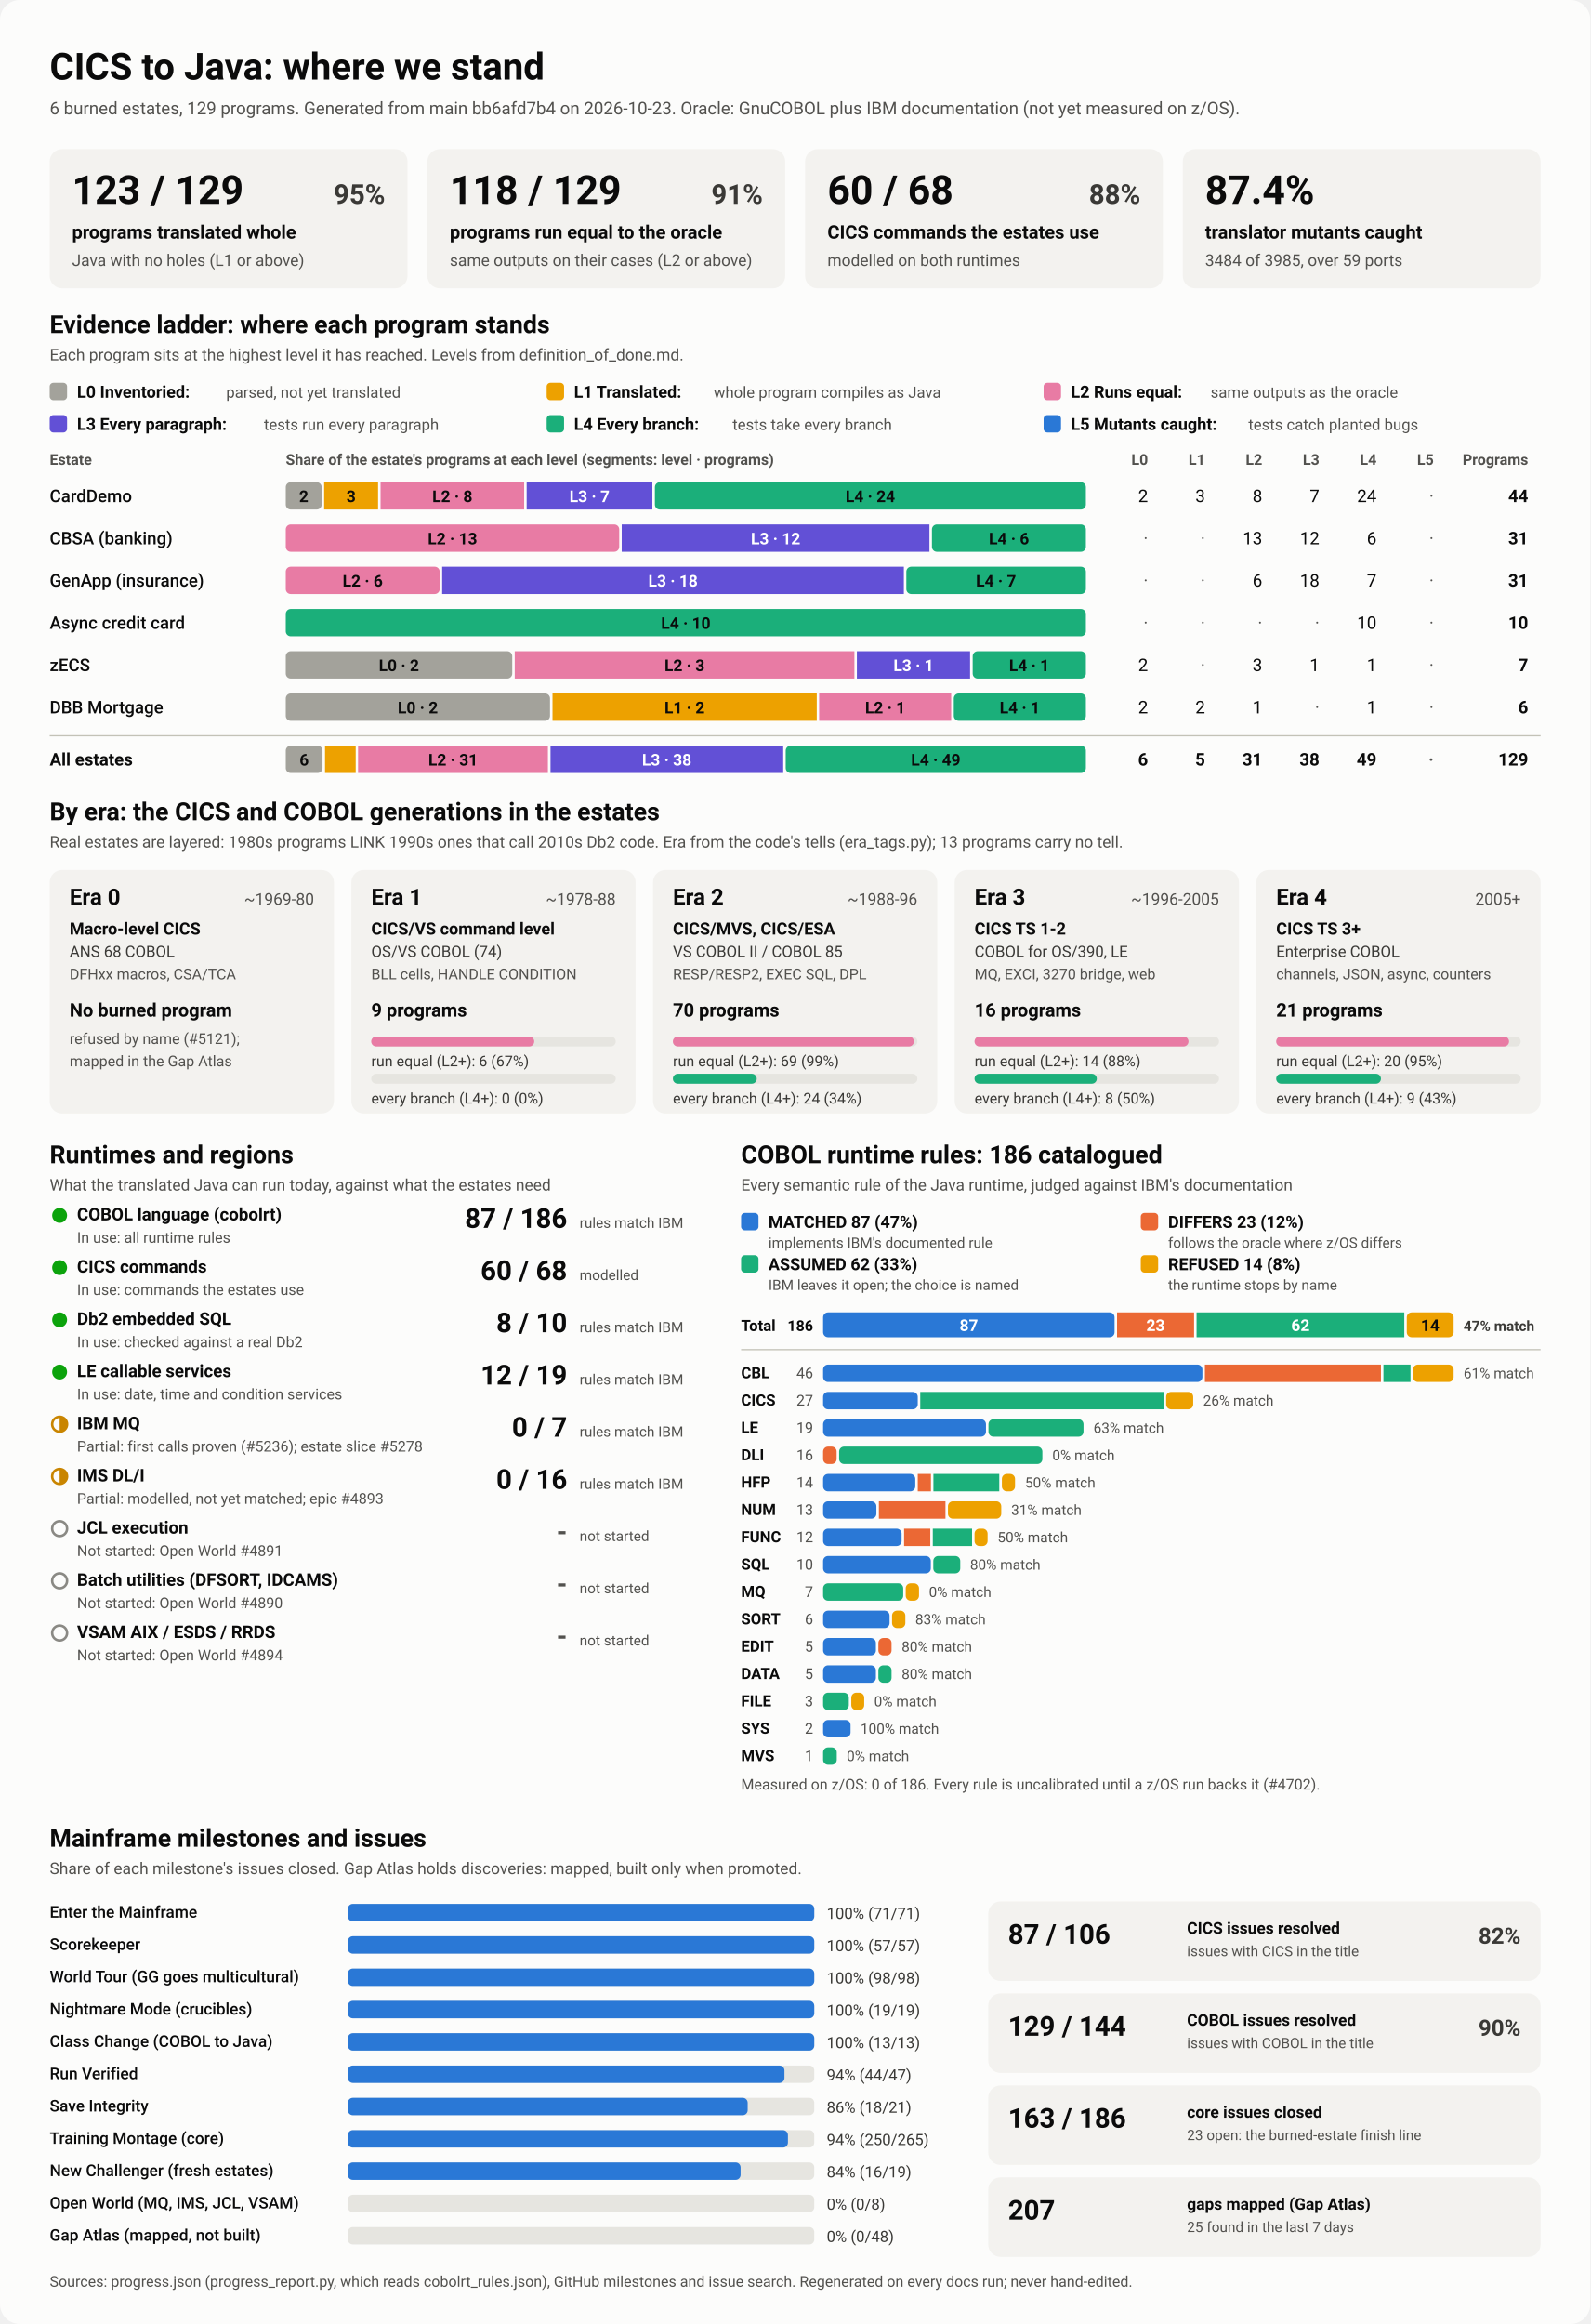
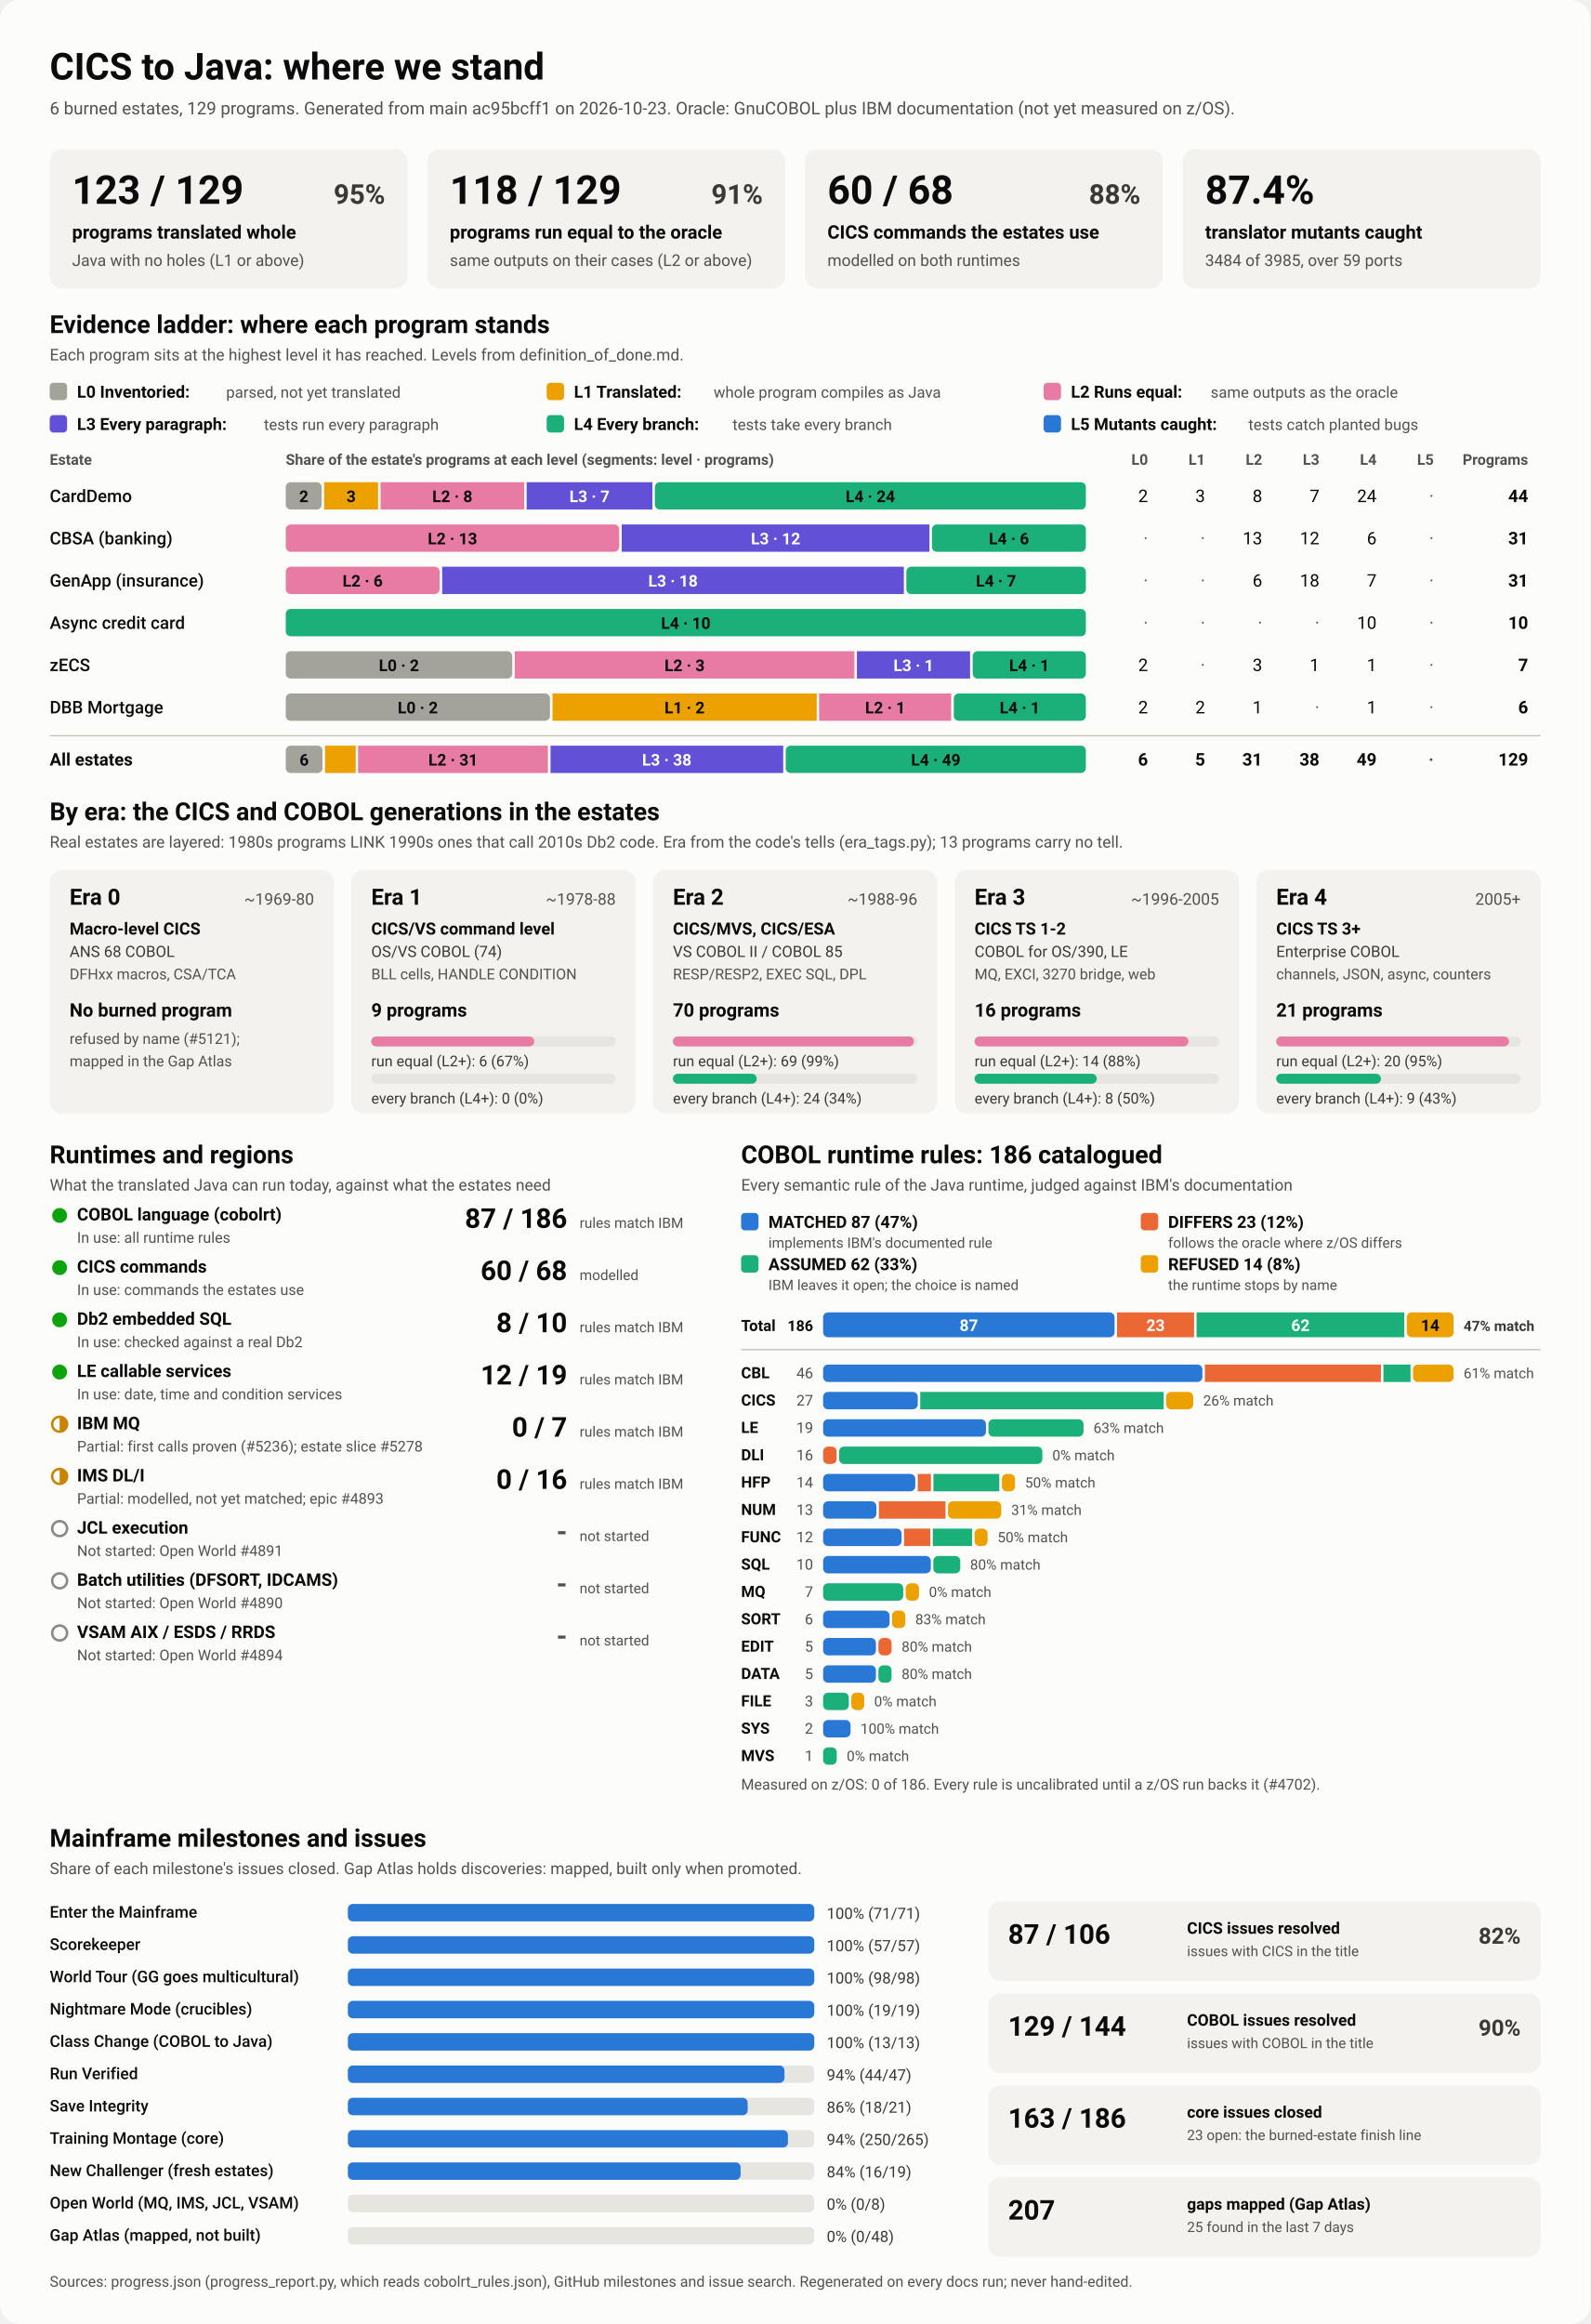
<svg xmlns="http://www.w3.org/2000/svg" viewBox="0 0 1280 1870" width="1280" height="1870" role="img" aria-labelledby="ttl">
  <style>
    svg { font-family: system-ui, -apple-system, 'Segoe UI', Roboto, Helvetica, Arial, sans-serif; }
    .bg { fill: #fcfcfb; }
    .card { fill: #f3f2ef; }
    .track { fill: #e6e5e0; }
    .rule { stroke: #c3c2b7; stroke-width: 1; }
    .t1 { fill: #0b0b0b; } .t2 { fill: #3a3936; } .t3 { fill: #52514e; }
    .on-dark { fill: #ffffff; } .on-light { fill: #0b0b0b; }
    .lv0 { fill: #a3a29b; } .lv1 { fill: #eda100; } .lv2 { fill: #e87ba4; } .lv3 { fill: #6250d6; } .lv4 { fill: #1baf7a; } .lv5 { fill: #2a78d6; } 
    .s0 { fill: #2a78d6; } .s1 { fill: #eb6834; } .s2 { fill: #1baf7a; } .s3 { fill: #eda100; } 
    .prog { fill: #2a78d6; }
    .st-good { fill: #0ca30c; } .st-warn { fill: none; stroke: #c98500; stroke-width: 2; }
    .st-warn-fill { fill: #c98500; } .st-none { fill: none; stroke: #8a8984; stroke-width: 2; }
    @media (prefers-color-scheme: dark) {
      .bg { fill: #1a1a19; } .card { fill: #242422; } .track { fill: #383835; } .rule { stroke: #52514e; }
      .t1 { fill: #f0efec; } .t2 { fill: #dddcd6; } .t3 { fill: #c3c2b7; }
      .on-light { fill: #0b0b0b; } .prog { fill: #3987e5; }
      .lv0 { fill: #6b6a64; } .lv1 { fill: #c98500; } .lv2 { fill: #d55181; } .lv3 { fill: #9085e9; } .lv4 { fill: #199e70; } .lv5 { fill: #3987e5; } 
      .s0 { fill: #3987e5; } .s1 { fill: #d95926; } .s2 { fill: #199e70; } .s3 { fill: #c98500; } 
    }
  </style>
  <rect class="bg" width="1280" height="1870" rx="16" />
  <text x="40.0" y="64.0" class="t1" font-size="30" font-weight="700" text-anchor="start">CICS to Java: where we stand</text>
-   <text x="40.0" y="92.0" class="t3" font-size="14" font-weight="400" text-anchor="start">6 burned estates, 129 programs. Generated from main bb6afd7b4 on 2026-10-23. Oracle: GnuCOBOL plus IBM documentation (not yet measured on z/OS).</text>
+   <text x="40.0" y="92.0" class="t3" font-size="14" font-weight="400" text-anchor="start">6 burned estates, 129 programs. Generated from main ac95bcff1 on 2026-10-23. Oracle: GnuCOBOL plus IBM documentation (not yet measured on z/OS).</text>
  <rect x="40.0" y="120.0" width="288.0" height="112.0" rx="10" class="card" />
  <text x="58.0" y="164.0" class="t1" font-size="32" font-weight="700" text-anchor="start">123 / 129</text>
  <text x="310.0" y="164.0" class="t2" font-size="22" font-weight="600" text-anchor="end">95%</text>
  <text x="58.0" y="192.0" class="t1" font-size="15" font-weight="600" text-anchor="start">programs translated whole</text>
  <text x="58.0" y="214.0" class="t3" font-size="13" font-weight="400" text-anchor="start">Java with no holes (L1 or above)</text>
  <rect x="344.0" y="120.0" width="288.0" height="112.0" rx="10" class="card" />
  <text x="362.0" y="164.0" class="t1" font-size="32" font-weight="700" text-anchor="start">118 / 129</text>
  <text x="614.0" y="164.0" class="t2" font-size="22" font-weight="600" text-anchor="end">91%</text>
  <text x="362.0" y="192.0" class="t1" font-size="15" font-weight="600" text-anchor="start">programs run equal to the oracle</text>
  <text x="362.0" y="214.0" class="t3" font-size="13" font-weight="400" text-anchor="start">same outputs on their cases (L2 or above)</text>
  <rect x="648.0" y="120.0" width="288.0" height="112.0" rx="10" class="card" />
  <text x="666.0" y="164.0" class="t1" font-size="32" font-weight="700" text-anchor="start">60 / 68</text>
  <text x="918.0" y="164.0" class="t2" font-size="22" font-weight="600" text-anchor="end">88%</text>
  <text x="666.0" y="192.0" class="t1" font-size="15" font-weight="600" text-anchor="start">CICS commands the estates use</text>
  <text x="666.0" y="214.0" class="t3" font-size="13" font-weight="400" text-anchor="start">modelled on both runtimes</text>
  <rect x="952.0" y="120.0" width="288.0" height="112.0" rx="10" class="card" />
  <text x="970.0" y="164.0" class="t1" font-size="32" font-weight="700" text-anchor="start">87.4%</text>
  <text x="970.0" y="192.0" class="t1" font-size="15" font-weight="600" text-anchor="start">translator mutants caught</text>
  <text x="970.0" y="214.0" class="t3" font-size="13" font-weight="400" text-anchor="start">3484 of 3985, over 59 ports</text>
  <text x="40.0" y="268.0" class="t1" font-size="20" font-weight="700" text-anchor="start">Evidence ladder: where each program stands</text>
  <text x="40.0" y="290.0" class="t3" font-size="13" font-weight="400" text-anchor="start">Each program sits at the highest level it has reached. Levels from definition_of_done.md.</text>
  <rect x="40.0" y="308.0" width="14.0" height="14.0" rx="3" class="lv0" />
  <text x="62.0" y="320.0" class="t1" font-size="13.5" font-weight="600" text-anchor="start">L0 Inventoried:</text>
  <text x="182.0" y="320.0" class="t3" font-size="12.5" font-weight="400" text-anchor="start">parsed, not yet translated</text>
  <rect x="440.0" y="308.0" width="14.0" height="14.0" rx="3" class="lv1" />
  <text x="462.0" y="320.0" class="t1" font-size="13.5" font-weight="600" text-anchor="start">L1 Translated:</text>
  <text x="574.4" y="320.0" class="t3" font-size="12.5" font-weight="400" text-anchor="start">whole program compiles as Java</text>
  <rect x="840.0" y="308.0" width="14.0" height="14.0" rx="3" class="lv2" />
  <text x="862.0" y="320.0" class="t1" font-size="13.5" font-weight="600" text-anchor="start">L2 Runs equal:</text>
  <text x="974.4" y="320.0" class="t3" font-size="12.5" font-weight="400" text-anchor="start">same outputs as the oracle</text>
  <rect x="40.0" y="334.0" width="14.0" height="14.0" rx="3" class="lv3" />
  <text x="62.0" y="346.0" class="t1" font-size="13.5" font-weight="600" text-anchor="start">L3 Every paragraph:</text>
  <text x="212.4" y="346.0" class="t3" font-size="12.5" font-weight="400" text-anchor="start">tests run every paragraph</text>
  <rect x="440.0" y="334.0" width="14.0" height="14.0" rx="3" class="lv4" />
  <text x="462.0" y="346.0" class="t1" font-size="13.5" font-weight="600" text-anchor="start">L4 Every branch:</text>
  <text x="589.6" y="346.0" class="t3" font-size="12.5" font-weight="400" text-anchor="start">tests take every branch</text>
  <rect x="840.0" y="334.0" width="14.0" height="14.0" rx="3" class="lv5" />
  <text x="862.0" y="346.0" class="t1" font-size="13.5" font-weight="600" text-anchor="start">L5 Mutants caught:</text>
  <text x="1004.8" y="346.0" class="t3" font-size="12.5" font-weight="400" text-anchor="start">tests catch planted bugs</text>
  <text x="40.0" y="374.0" class="t3" font-size="12" font-weight="600" text-anchor="start">Estate</text>
  <text x="230.0" y="374.0" class="t3" font-size="12" font-weight="600" text-anchor="start">Share of the estate's programs at each level (segments: level · programs)</text>
  <text x="924.0" y="374.0" class="t3" font-size="12" font-weight="600" text-anchor="end">L0</text>
  <text x="970.0" y="374.0" class="t3" font-size="12" font-weight="600" text-anchor="end">L1</text>
  <text x="1016.0" y="374.0" class="t3" font-size="12" font-weight="600" text-anchor="end">L2</text>
  <text x="1062.0" y="374.0" class="t3" font-size="12" font-weight="600" text-anchor="end">L3</text>
  <text x="1108.0" y="374.0" class="t3" font-size="12" font-weight="600" text-anchor="end">L4</text>
  <text x="1154.0" y="374.0" class="t3" font-size="12" font-weight="600" text-anchor="end">L5</text>
  <text x="1230.0" y="374.0" class="t3" font-size="12" font-weight="600" text-anchor="end">Programs</text>
  <text x="40.0" y="404.0" class="t1" font-size="14" font-weight="500" text-anchor="start">CardDemo</text>
  <rect x="230.0" y="388.0" width="28.9" height="22.0" rx="4" class="lv0" />
  <text x="244.5" y="404.0" class="on-light" font-size="13" font-weight="600" text-anchor="middle">2</text>
  <rect x="260.9" y="388.0" width="43.4" height="22.0" rx="0" class="lv1" />
  <text x="282.6" y="404.0" class="on-light" font-size="13" font-weight="600" text-anchor="middle">3</text>
  <rect x="306.3" y="388.0" width="115.6" height="22.0" rx="0" class="lv2" />
  <text x="364.1" y="404.0" class="on-light" font-size="13" font-weight="600" text-anchor="middle">L2 · 8</text>
  <rect x="423.9" y="388.0" width="101.2" height="22.0" rx="0" class="lv3" />
  <text x="474.5" y="404.0" class="on-dark" font-size="13" font-weight="600" text-anchor="middle">L3 · 7</text>
  <rect x="527.1" y="388.0" width="346.9" height="22.0" rx="4" class="lv4" />
  <text x="700.5" y="404.0" class="on-light" font-size="13" font-weight="600" text-anchor="middle">L4 · 24</text>
  <text x="924.0" y="404.0" class="t1" font-size="14" font-weight="400" text-anchor="end">2</text>
  <text x="970.0" y="404.0" class="t1" font-size="14" font-weight="400" text-anchor="end">3</text>
  <text x="1016.0" y="404.0" class="t1" font-size="14" font-weight="400" text-anchor="end">8</text>
  <text x="1062.0" y="404.0" class="t1" font-size="14" font-weight="400" text-anchor="end">7</text>
  <text x="1108.0" y="404.0" class="t1" font-size="14" font-weight="400" text-anchor="end">24</text>
  <text x="1154.0" y="404.0" class="t3" font-size="14" font-weight="400" text-anchor="end">·</text>
  <text x="1230.0" y="404.0" class="t1" font-size="14" font-weight="700" text-anchor="end">44</text>
  <text x="40.0" y="438.0" class="t1" font-size="14" font-weight="500" text-anchor="start">CBSA (banking)</text>
  <rect x="230.0" y="422.0" width="268.4" height="22.0" rx="4" class="lv2" />
  <text x="364.2" y="438.0" class="on-light" font-size="13" font-weight="600" text-anchor="middle">L2 · 13</text>
  <rect x="500.4" y="422.0" width="247.7" height="22.0" rx="0" class="lv3" />
  <text x="624.3" y="438.0" class="on-dark" font-size="13" font-weight="600" text-anchor="middle">L3 · 12</text>
  <rect x="750.1" y="422.0" width="123.9" height="22.0" rx="4" class="lv4" />
  <text x="812.1" y="438.0" class="on-light" font-size="13" font-weight="600" text-anchor="middle">L4 · 6</text>
  <text x="924.0" y="438.0" class="t3" font-size="14" font-weight="400" text-anchor="end">·</text>
  <text x="970.0" y="438.0" class="t3" font-size="14" font-weight="400" text-anchor="end">·</text>
  <text x="1016.0" y="438.0" class="t1" font-size="14" font-weight="400" text-anchor="end">13</text>
  <text x="1062.0" y="438.0" class="t1" font-size="14" font-weight="400" text-anchor="end">12</text>
  <text x="1108.0" y="438.0" class="t1" font-size="14" font-weight="400" text-anchor="end">6</text>
  <text x="1154.0" y="438.0" class="t3" font-size="14" font-weight="400" text-anchor="end">·</text>
  <text x="1230.0" y="438.0" class="t1" font-size="14" font-weight="700" text-anchor="end">31</text>
  <text x="40.0" y="472.0" class="t1" font-size="14" font-weight="500" text-anchor="start">GenApp (insurance)</text>
  <rect x="230.0" y="456.0" width="123.9" height="22.0" rx="4" class="lv2" />
  <text x="291.9" y="472.0" class="on-light" font-size="13" font-weight="600" text-anchor="middle">L2 · 6</text>
  <rect x="355.9" y="456.0" width="371.6" height="22.0" rx="0" class="lv3" />
  <text x="541.7" y="472.0" class="on-dark" font-size="13" font-weight="600" text-anchor="middle">L3 · 18</text>
  <rect x="729.5" y="456.0" width="144.5" height="22.0" rx="4" class="lv4" />
  <text x="801.7" y="472.0" class="on-light" font-size="13" font-weight="600" text-anchor="middle">L4 · 7</text>
  <text x="924.0" y="472.0" class="t3" font-size="14" font-weight="400" text-anchor="end">·</text>
  <text x="970.0" y="472.0" class="t3" font-size="14" font-weight="400" text-anchor="end">·</text>
  <text x="1016.0" y="472.0" class="t1" font-size="14" font-weight="400" text-anchor="end">6</text>
  <text x="1062.0" y="472.0" class="t1" font-size="14" font-weight="400" text-anchor="end">18</text>
  <text x="1108.0" y="472.0" class="t1" font-size="14" font-weight="400" text-anchor="end">7</text>
  <text x="1154.0" y="472.0" class="t3" font-size="14" font-weight="400" text-anchor="end">·</text>
  <text x="1230.0" y="472.0" class="t1" font-size="14" font-weight="700" text-anchor="end">31</text>
  <text x="40.0" y="506.0" class="t1" font-size="14" font-weight="500" text-anchor="start">Async credit card</text>
  <rect x="230.0" y="490.0" width="644.0" height="22.0" rx="4" class="lv4" />
  <text x="552.0" y="506.0" class="on-light" font-size="13" font-weight="600" text-anchor="middle">L4 · 10</text>
  <text x="924.0" y="506.0" class="t3" font-size="14" font-weight="400" text-anchor="end">·</text>
  <text x="970.0" y="506.0" class="t3" font-size="14" font-weight="400" text-anchor="end">·</text>
  <text x="1016.0" y="506.0" class="t3" font-size="14" font-weight="400" text-anchor="end">·</text>
  <text x="1062.0" y="506.0" class="t3" font-size="14" font-weight="400" text-anchor="end">·</text>
  <text x="1108.0" y="506.0" class="t1" font-size="14" font-weight="400" text-anchor="end">10</text>
  <text x="1154.0" y="506.0" class="t3" font-size="14" font-weight="400" text-anchor="end">·</text>
  <text x="1230.0" y="506.0" class="t1" font-size="14" font-weight="700" text-anchor="end">10</text>
  <text x="40.0" y="540.0" class="t1" font-size="14" font-weight="500" text-anchor="start">zECS</text>
  <rect x="230.0" y="524.0" width="182.3" height="22.0" rx="4" class="lv0" />
  <text x="321.1" y="540.0" class="on-light" font-size="13" font-weight="600" text-anchor="middle">L0 · 2</text>
  <rect x="414.3" y="524.0" width="273.4" height="22.0" rx="0" class="lv2" />
  <text x="551.0" y="540.0" class="on-light" font-size="13" font-weight="600" text-anchor="middle">L2 · 3</text>
  <rect x="689.7" y="524.0" width="91.1" height="22.0" rx="0" class="lv3" />
  <text x="735.3" y="540.0" class="on-dark" font-size="13" font-weight="600" text-anchor="middle">L3 · 1</text>
  <rect x="782.9" y="524.0" width="91.1" height="22.0" rx="4" class="lv4" />
  <text x="828.4" y="540.0" class="on-light" font-size="13" font-weight="600" text-anchor="middle">L4 · 1</text>
  <text x="924.0" y="540.0" class="t1" font-size="14" font-weight="400" text-anchor="end">2</text>
  <text x="970.0" y="540.0" class="t3" font-size="14" font-weight="400" text-anchor="end">·</text>
  <text x="1016.0" y="540.0" class="t1" font-size="14" font-weight="400" text-anchor="end">3</text>
  <text x="1062.0" y="540.0" class="t1" font-size="14" font-weight="400" text-anchor="end">1</text>
  <text x="1108.0" y="540.0" class="t1" font-size="14" font-weight="400" text-anchor="end">1</text>
  <text x="1154.0" y="540.0" class="t3" font-size="14" font-weight="400" text-anchor="end">·</text>
  <text x="1230.0" y="540.0" class="t1" font-size="14" font-weight="700" text-anchor="end">7</text>
  <text x="40.0" y="574.0" class="t1" font-size="14" font-weight="500" text-anchor="start">DBB Mortgage</text>
  <rect x="230.0" y="558.0" width="212.7" height="22.0" rx="4" class="lv0" />
  <text x="336.3" y="574.0" class="on-light" font-size="13" font-weight="600" text-anchor="middle">L0 · 2</text>
  <rect x="444.7" y="558.0" width="212.7" height="22.0" rx="0" class="lv1" />
  <text x="551.0" y="574.0" class="on-light" font-size="13" font-weight="600" text-anchor="middle">L1 · 2</text>
  <rect x="659.3" y="558.0" width="106.3" height="22.0" rx="0" class="lv2" />
  <text x="712.5" y="574.0" class="on-light" font-size="13" font-weight="600" text-anchor="middle">L2 · 1</text>
  <rect x="767.7" y="558.0" width="106.3" height="22.0" rx="4" class="lv4" />
  <text x="820.8" y="574.0" class="on-light" font-size="13" font-weight="600" text-anchor="middle">L4 · 1</text>
  <text x="924.0" y="574.0" class="t1" font-size="14" font-weight="400" text-anchor="end">2</text>
  <text x="970.0" y="574.0" class="t1" font-size="14" font-weight="400" text-anchor="end">2</text>
  <text x="1016.0" y="574.0" class="t1" font-size="14" font-weight="400" text-anchor="end">1</text>
  <text x="1062.0" y="574.0" class="t3" font-size="14" font-weight="400" text-anchor="end">·</text>
  <text x="1108.0" y="574.0" class="t1" font-size="14" font-weight="400" text-anchor="end">1</text>
  <text x="1154.0" y="574.0" class="t3" font-size="14" font-weight="400" text-anchor="end">·</text>
  <text x="1230.0" y="574.0" class="t1" font-size="14" font-weight="700" text-anchor="end">6</text>
  <line x1="40" x2="1240" y1="592" y2="592" class="rule" />
  <text x="40.0" y="616.0" class="t1" font-size="14" font-weight="700" text-anchor="start">All estates</text>
  <rect x="230.0" y="600.0" width="29.6" height="22.0" rx="4" class="lv0" />
  <text x="244.8" y="616.0" class="on-light" font-size="13" font-weight="600" text-anchor="middle">6</text>
  <rect x="261.6" y="600.0" width="24.7" height="22.0" rx="0" class="lv1" />
  <rect x="288.2" y="600.0" width="152.8" height="22.0" rx="0" class="lv2" />
  <text x="364.7" y="616.0" class="on-light" font-size="13" font-weight="600" text-anchor="middle">L2 · 31</text>
  <rect x="443.1" y="600.0" width="187.3" height="22.0" rx="0" class="lv3" />
  <text x="536.7" y="616.0" class="on-dark" font-size="13" font-weight="600" text-anchor="middle">L3 · 38</text>
  <rect x="632.4" y="600.0" width="241.6" height="22.0" rx="4" class="lv4" />
  <text x="753.2" y="616.0" class="on-light" font-size="13" font-weight="600" text-anchor="middle">L4 · 49</text>
  <text x="924.0" y="616.0" class="t1" font-size="14" font-weight="700" text-anchor="end">6</text>
  <text x="970.0" y="616.0" class="t1" font-size="14" font-weight="700" text-anchor="end">5</text>
  <text x="1016.0" y="616.0" class="t1" font-size="14" font-weight="700" text-anchor="end">31</text>
  <text x="1062.0" y="616.0" class="t1" font-size="14" font-weight="700" text-anchor="end">38</text>
  <text x="1108.0" y="616.0" class="t1" font-size="14" font-weight="700" text-anchor="end">49</text>
  <text x="1154.0" y="616.0" class="t3" font-size="14" font-weight="700" text-anchor="end">·</text>
  <text x="1230.0" y="616.0" class="t1" font-size="14" font-weight="700" text-anchor="end">129</text>
  <text x="40.0" y="660.0" class="t1" font-size="20" font-weight="700" text-anchor="start">By era: the CICS and COBOL generations in the estates</text>
  <text x="40.0" y="682.0" class="t3" font-size="13" font-weight="400" text-anchor="start">Real estates are layered: 1980s programs LINK 1990s ones that call 2010s Db2 code. Era from the code's tells (era_tags.py); 13 programs carry no tell.</text>
  <rect x="40.0" y="700.0" width="228.8" height="196.0" rx="10" class="card" />
  <text x="56.0" y="728.0" class="t1" font-size="18" font-weight="700" text-anchor="start">Era 0</text>
  <text x="252.8" y="728.0" class="t3" font-size="13" font-weight="400" text-anchor="end">~1969-80</text>
  <text x="56.0" y="752.0" class="t1" font-size="13.5" font-weight="600" text-anchor="start">Macro-level CICS</text>
  <text x="56.0" y="770.0" class="t2" font-size="12.5" font-weight="400" text-anchor="start">ANS 68 COBOL</text>
  <text x="56.0" y="788.0" class="t3" font-size="12" font-weight="400" text-anchor="start">DFHxx macros, CSA/TCA</text>
  <text x="56.0" y="818.0" class="t1" font-size="15" font-weight="700" text-anchor="start">No burned program</text>
  <text x="56.0" y="840.0" class="t3" font-size="12" font-weight="400" text-anchor="start">refused by name (#5121);</text>
  <text x="56.0" y="858.0" class="t3" font-size="12" font-weight="400" text-anchor="start">mapped in the Gap Atlas</text>
  <rect x="282.8" y="700.0" width="228.8" height="196.0" rx="10" class="card" />
  <text x="298.8" y="728.0" class="t1" font-size="18" font-weight="700" text-anchor="start">Era 1</text>
  <text x="495.6" y="728.0" class="t3" font-size="13" font-weight="400" text-anchor="end">~1978-88</text>
  <text x="298.8" y="752.0" class="t1" font-size="13.5" font-weight="600" text-anchor="start">CICS/VS command level</text>
  <text x="298.8" y="770.0" class="t2" font-size="12.5" font-weight="400" text-anchor="start">OS/VS COBOL (74)</text>
  <text x="298.8" y="788.0" class="t3" font-size="12" font-weight="400" text-anchor="start">BLL cells, HANDLE CONDITION</text>
  <text x="298.8" y="818.0" class="t1" font-size="15" font-weight="700" text-anchor="start">9 programs</text>
  <rect x="298.8" y="834.0" width="196.8" height="8.0" rx="4" class="track" />
  <rect x="298.8" y="834.0" width="131.2" height="8.0" rx="4" class="lv2" />
  <text x="298.8" y="858.0" class="t2" font-size="12" font-weight="400" text-anchor="start">run equal (L2+): 6 (67%)</text>
  <rect x="298.8" y="864.0" width="196.8" height="8.0" rx="4" class="track" />
  <text x="298.8" y="888.0" class="t2" font-size="12" font-weight="400" text-anchor="start">every branch (L4+): 0 (0%)</text>
  <rect x="525.6" y="700.0" width="228.8" height="196.0" rx="10" class="card" />
  <text x="541.6" y="728.0" class="t1" font-size="18" font-weight="700" text-anchor="start">Era 2</text>
  <text x="738.4" y="728.0" class="t3" font-size="13" font-weight="400" text-anchor="end">~1988-96</text>
  <text x="541.6" y="752.0" class="t1" font-size="13.5" font-weight="600" text-anchor="start">CICS/MVS, CICS/ESA</text>
  <text x="541.6" y="770.0" class="t2" font-size="12.5" font-weight="400" text-anchor="start">VS COBOL II / COBOL 85</text>
  <text x="541.6" y="788.0" class="t3" font-size="12" font-weight="400" text-anchor="start">RESP/RESP2, EXEC SQL, DPL</text>
  <text x="541.6" y="818.0" class="t1" font-size="15" font-weight="700" text-anchor="start">70 programs</text>
  <rect x="541.6" y="834.0" width="196.8" height="8.0" rx="4" class="track" />
  <rect x="541.6" y="834.0" width="194.0" height="8.0" rx="4" class="lv2" />
  <text x="541.6" y="858.0" class="t2" font-size="12" font-weight="400" text-anchor="start">run equal (L2+): 69 (99%)</text>
  <rect x="541.6" y="864.0" width="196.8" height="8.0" rx="4" class="track" />
  <rect x="541.6" y="864.0" width="67.5" height="8.0" rx="4" class="lv4" />
  <text x="541.6" y="888.0" class="t2" font-size="12" font-weight="400" text-anchor="start">every branch (L4+): 24 (34%)</text>
  <rect x="768.4" y="700.0" width="228.8" height="196.0" rx="10" class="card" />
  <text x="784.4" y="728.0" class="t1" font-size="18" font-weight="700" text-anchor="start">Era 3</text>
  <text x="981.2" y="728.0" class="t3" font-size="13" font-weight="400" text-anchor="end">~1996-2005</text>
  <text x="784.4" y="752.0" class="t1" font-size="13.5" font-weight="600" text-anchor="start">CICS TS 1-2</text>
  <text x="784.4" y="770.0" class="t2" font-size="12.5" font-weight="400" text-anchor="start">COBOL for OS/390, LE</text>
  <text x="784.4" y="788.0" class="t3" font-size="12" font-weight="400" text-anchor="start">MQ, EXCI, 3270 bridge, web</text>
  <text x="784.4" y="818.0" class="t1" font-size="15" font-weight="700" text-anchor="start">16 programs</text>
  <rect x="784.4" y="834.0" width="196.8" height="8.0" rx="4" class="track" />
  <rect x="784.4" y="834.0" width="172.2" height="8.0" rx="4" class="lv2" />
  <text x="784.4" y="858.0" class="t2" font-size="12" font-weight="400" text-anchor="start">run equal (L2+): 14 (88%)</text>
  <rect x="784.4" y="864.0" width="196.8" height="8.0" rx="4" class="track" />
  <rect x="784.4" y="864.0" width="98.4" height="8.0" rx="4" class="lv4" />
  <text x="784.4" y="888.0" class="t2" font-size="12" font-weight="400" text-anchor="start">every branch (L4+): 8 (50%)</text>
  <rect x="1011.2" y="700.0" width="228.8" height="196.0" rx="10" class="card" />
  <text x="1027.2" y="728.0" class="t1" font-size="18" font-weight="700" text-anchor="start">Era 4</text>
  <text x="1224.0" y="728.0" class="t3" font-size="13" font-weight="400" text-anchor="end">2005+</text>
  <text x="1027.2" y="752.0" class="t1" font-size="13.5" font-weight="600" text-anchor="start">CICS TS 3+</text>
  <text x="1027.2" y="770.0" class="t2" font-size="12.5" font-weight="400" text-anchor="start">Enterprise COBOL</text>
  <text x="1027.2" y="788.0" class="t3" font-size="12" font-weight="400" text-anchor="start">channels, JSON, async, counters</text>
  <text x="1027.2" y="818.0" class="t1" font-size="15" font-weight="700" text-anchor="start">21 programs</text>
  <rect x="1027.2" y="834.0" width="196.8" height="8.0" rx="4" class="track" />
  <rect x="1027.2" y="834.0" width="187.4" height="8.0" rx="4" class="lv2" />
  <text x="1027.2" y="858.0" class="t2" font-size="12" font-weight="400" text-anchor="start">run equal (L2+): 20 (95%)</text>
  <rect x="1027.2" y="864.0" width="196.8" height="8.0" rx="4" class="track" />
  <rect x="1027.2" y="864.0" width="84.3" height="8.0" rx="4" class="lv4" />
  <text x="1027.2" y="888.0" class="t2" font-size="12" font-weight="400" text-anchor="start">every branch (L4+): 9 (43%)</text>
  <text x="40.0" y="936.0" class="t1" font-size="20" font-weight="700" text-anchor="start">Runtimes and regions</text>
  <text x="40.0" y="958.0" class="t3" font-size="13" font-weight="400" text-anchor="start">What the translated Java can run today, against what the estates need</text>
  <circle cx="48" cy="978" r="6" class="st-good" />
  <text x="62.0" y="982.0" class="t1" font-size="14" font-weight="600" text-anchor="start">COBOL language (cobolrt)</text>
  <text x="62.0" y="1000.0" class="t3" font-size="12" font-weight="400" text-anchor="start">In use: all runtime rules</text>
  <text x="456.5" y="988.0" class="t1" font-size="22" font-weight="700" text-anchor="end">87 / 186</text>
  <text x="466.5" y="988.0" class="t3" font-size="11.5" font-weight="400" text-anchor="start">rules match IBM</text>
  <circle cx="48" cy="1020" r="6" class="st-good" />
  <text x="62.0" y="1024.0" class="t1" font-size="14" font-weight="600" text-anchor="start">CICS commands</text>
  <text x="62.0" y="1042.0" class="t3" font-size="12" font-weight="400" text-anchor="start">In use: commands the estates use</text>
  <text x="456.5" y="1030.0" class="t1" font-size="22" font-weight="700" text-anchor="end">60 / 68</text>
  <text x="466.5" y="1030.0" class="t3" font-size="11.5" font-weight="400" text-anchor="start">modelled</text>
  <circle cx="48" cy="1062" r="6" class="st-good" />
  <text x="62.0" y="1066.0" class="t1" font-size="14" font-weight="600" text-anchor="start">Db2 embedded SQL</text>
  <text x="62.0" y="1084.0" class="t3" font-size="12" font-weight="400" text-anchor="start">In use: checked against a real Db2</text>
  <text x="456.5" y="1072.0" class="t1" font-size="22" font-weight="700" text-anchor="end">8 / 10</text>
  <text x="466.5" y="1072.0" class="t3" font-size="11.5" font-weight="400" text-anchor="start">rules match IBM</text>
  <circle cx="48" cy="1104" r="6" class="st-good" />
  <text x="62.0" y="1108.0" class="t1" font-size="14" font-weight="600" text-anchor="start">LE callable services</text>
  <text x="62.0" y="1126.0" class="t3" font-size="12" font-weight="400" text-anchor="start">In use: date, time and condition services</text>
  <text x="456.5" y="1114.0" class="t1" font-size="22" font-weight="700" text-anchor="end">12 / 19</text>
  <text x="466.5" y="1114.0" class="t3" font-size="11.5" font-weight="400" text-anchor="start">rules match IBM</text>
  <circle cx="48" cy="1146" r="6" class="st-warn" />
  <path d="M 48 1140 A 6 6 0 0 1 48 1152 Z" class="st-warn-fill" />
  <text x="62.0" y="1150.0" class="t1" font-size="14" font-weight="600" text-anchor="start">IBM MQ</text>
  <text x="62.0" y="1168.0" class="t3" font-size="12" font-weight="400" text-anchor="start">Partial: first calls proven (#5236); estate slice #5278</text>
  <text x="456.5" y="1156.0" class="t1" font-size="22" font-weight="700" text-anchor="end">0 / 7</text>
  <text x="466.5" y="1156.0" class="t3" font-size="11.5" font-weight="400" text-anchor="start">rules match IBM</text>
  <circle cx="48" cy="1188" r="6" class="st-warn" />
  <path d="M 48 1182 A 6 6 0 0 1 48 1194 Z" class="st-warn-fill" />
  <text x="62.0" y="1192.0" class="t1" font-size="14" font-weight="600" text-anchor="start">IMS DL/I</text>
  <text x="62.0" y="1210.0" class="t3" font-size="12" font-weight="400" text-anchor="start">Partial: modelled, not yet matched; epic #4893</text>
  <text x="456.5" y="1198.0" class="t1" font-size="22" font-weight="700" text-anchor="end">0 / 16</text>
  <text x="466.5" y="1198.0" class="t3" font-size="11.5" font-weight="400" text-anchor="start">rules match IBM</text>
  <circle cx="48" cy="1230" r="6" class="st-none" />
  <text x="62.0" y="1234.0" class="t1" font-size="14" font-weight="600" text-anchor="start">JCL execution</text>
  <text x="62.0" y="1252.0" class="t3" font-size="12" font-weight="400" text-anchor="start">Not started: Open World #4891</text>
  <text x="456.5" y="1240.0" class="t3" font-size="22" font-weight="700" text-anchor="end">-</text>
  <text x="466.5" y="1240.0" class="t3" font-size="11.5" font-weight="400" text-anchor="start">not started</text>
  <circle cx="48" cy="1272" r="6" class="st-none" />
  <text x="62.0" y="1276.0" class="t1" font-size="14" font-weight="600" text-anchor="start">Batch utilities (DFSORT, IDCAMS)</text>
  <text x="62.0" y="1294.0" class="t3" font-size="12" font-weight="400" text-anchor="start">Not started: Open World #4890</text>
  <text x="456.5" y="1282.0" class="t3" font-size="22" font-weight="700" text-anchor="end">-</text>
  <text x="466.5" y="1282.0" class="t3" font-size="11.5" font-weight="400" text-anchor="start">not started</text>
  <circle cx="48" cy="1314" r="6" class="st-none" />
  <text x="62.0" y="1318.0" class="t1" font-size="14" font-weight="600" text-anchor="start">VSAM AIX / ESDS / RRDS</text>
  <text x="62.0" y="1336.0" class="t3" font-size="12" font-weight="400" text-anchor="start">Not started: Open World #4894</text>
  <text x="456.5" y="1324.0" class="t3" font-size="22" font-weight="700" text-anchor="end">-</text>
  <text x="466.5" y="1324.0" class="t3" font-size="11.5" font-weight="400" text-anchor="start">not started</text>
  <text x="596.5" y="936.0" class="t1" font-size="20" font-weight="700" text-anchor="start">COBOL runtime rules: 186 catalogued</text>
  <text x="596.5" y="958.0" class="t3" font-size="13" font-weight="400" text-anchor="start">Every semantic rule of the Java runtime, judged against IBM's documentation</text>
  <rect x="596.5" y="976.0" width="14.0" height="14.0" rx="3" class="s0" />
  <text x="618.5" y="988.0" class="t1" font-size="13.5" font-weight="600" text-anchor="start">MATCHED  87 (47%)</text>
  <text x="618.5" y="1004.0" class="t3" font-size="11.5" font-weight="400" text-anchor="start">implements IBM's documented rule</text>
  <rect x="918.2" y="976.0" width="14.0" height="14.0" rx="3" class="s1" />
  <text x="940.2" y="988.0" class="t1" font-size="13.5" font-weight="600" text-anchor="start">DIFFERS  23 (12%)</text>
  <text x="940.2" y="1004.0" class="t3" font-size="11.5" font-weight="400" text-anchor="start">follows the oracle where z/OS differs</text>
  <rect x="596.5" y="1010.0" width="14.0" height="14.0" rx="3" class="s2" />
  <text x="618.5" y="1022.0" class="t1" font-size="13.5" font-weight="600" text-anchor="start">ASSUMED  62 (33%)</text>
  <text x="618.5" y="1038.0" class="t3" font-size="11.5" font-weight="400" text-anchor="start">IBM leaves it open; the choice is named</text>
  <rect x="918.2" y="1010.0" width="14.0" height="14.0" rx="3" class="s3" />
  <text x="940.2" y="1022.0" class="t1" font-size="13.5" font-weight="600" text-anchor="start">REFUSED  14 (8%)</text>
  <text x="940.2" y="1038.0" class="t3" font-size="11.5" font-weight="400" text-anchor="start">the runtime stops by name</text>
  <text x="596.5" y="1071.0" class="t1" font-size="12.5" font-weight="700" text-anchor="start">Total</text>
  <text x="654.5" y="1071.0" class="t1" font-size="12" font-weight="700" text-anchor="end">186</text>
  <rect x="662.5" y="1056.0" width="234.6" height="20.0" rx="4" class="s0" />
  <text x="779.8" y="1071.0" class="on-dark" font-size="13" font-weight="600" text-anchor="middle">87</text>
  <rect x="899.1" y="1056.0" width="62.0" height="20.0" rx="0" class="s1" />
  <text x="930.1" y="1071.0" class="on-dark" font-size="13" font-weight="600" text-anchor="middle">23</text>
  <rect x="963.1" y="1056.0" width="167.2" height="20.0" rx="0" class="s2" />
  <text x="1046.7" y="1071.0" class="on-dark" font-size="13" font-weight="600" text-anchor="middle">62</text>
  <rect x="1132.3" y="1056.0" width="37.7" height="20.0" rx="4" class="s3" />
  <text x="1151.1" y="1071.0" class="on-light" font-size="13" font-weight="600" text-anchor="middle">14</text>
  <text x="1178.0" y="1071.0" class="t2" font-size="11.5" font-weight="600" text-anchor="start">47% match</text>
  <line x1="596.5" x2="1240.0" y1="1086" y2="1086" class="rule" />
  <text x="596.5" y="1109.0" class="t1" font-size="12.5" font-weight="600" text-anchor="start">CBL</text>
  <text x="654.5" y="1109.0" class="t3" font-size="12" font-weight="400" text-anchor="end">46</text>
  <rect x="662.5" y="1098.0" width="305.3" height="14.0" rx="4" class="s0" />
  <rect x="969.8" y="1098.0" width="141.7" height="14.0" rx="0" class="s1" />
  <rect x="1113.5" y="1098.0" width="21.8" height="14.0" rx="0" class="s2" />
  <rect x="1137.3" y="1098.0" width="32.7" height="14.0" rx="4" class="s3" />
  <text x="1178.0" y="1109.0" class="t3" font-size="11.5" font-weight="400" text-anchor="start">61% match</text>
  <text x="596.5" y="1131.0" class="t1" font-size="12.5" font-weight="600" text-anchor="start">CICS</text>
  <text x="654.5" y="1131.0" class="t3" font-size="12" font-weight="400" text-anchor="end">27</text>
  <rect x="662.5" y="1120.0" width="76.2" height="14.0" rx="4" class="s0" />
  <rect x="740.7" y="1120.0" width="195.9" height="14.0" rx="0" class="s2" />
  <rect x="938.6" y="1120.0" width="21.8" height="14.0" rx="4" class="s3" />
  <text x="968.4" y="1131.0" class="t3" font-size="11.5" font-weight="400" text-anchor="start">26% match</text>
  <text x="596.5" y="1153.0" class="t1" font-size="12.5" font-weight="600" text-anchor="start">LE</text>
  <text x="654.5" y="1153.0" class="t3" font-size="12" font-weight="400" text-anchor="end">19</text>
  <rect x="662.5" y="1142.0" width="131.1" height="14.0" rx="4" class="s0" />
  <rect x="795.6" y="1142.0" width="76.5" height="14.0" rx="4" class="s2" />
  <text x="880.1" y="1153.0" class="t3" font-size="11.5" font-weight="400" text-anchor="start">63% match</text>
  <text x="596.5" y="1175.0" class="t1" font-size="12.5" font-weight="600" text-anchor="start">DLI</text>
  <text x="654.5" y="1175.0" class="t3" font-size="12" font-weight="400" text-anchor="end">16</text>
  <rect x="662.5" y="1164.0" width="10.9" height="14.0" rx="4" class="s1" />
  <rect x="675.4" y="1164.0" width="163.6" height="14.0" rx="4" class="s2" />
  <text x="847.0" y="1175.0" class="t3" font-size="11.5" font-weight="400" text-anchor="start">0% match</text>
  <text x="596.5" y="1197.0" class="t1" font-size="12.5" font-weight="600" text-anchor="start">HFP</text>
  <text x="654.5" y="1197.0" class="t3" font-size="12" font-weight="400" text-anchor="end">14</text>
  <rect x="662.5" y="1186.0" width="74.2" height="14.0" rx="4" class="s0" />
  <rect x="738.7" y="1186.0" width="10.6" height="14.0" rx="0" class="s1" />
  <rect x="751.3" y="1186.0" width="53.0" height="14.0" rx="0" class="s2" />
  <rect x="806.4" y="1186.0" width="10.6" height="14.0" rx="4" class="s3" />
  <text x="825.0" y="1197.0" class="t3" font-size="11.5" font-weight="400" text-anchor="start">50% match</text>
  <text x="596.5" y="1219.0" class="t1" font-size="12.5" font-weight="600" text-anchor="start">NUM</text>
  <text x="654.5" y="1219.0" class="t3" font-size="12" font-weight="400" text-anchor="end">13</text>
  <rect x="662.5" y="1208.0" width="42.9" height="14.0" rx="4" class="s0" />
  <rect x="707.4" y="1208.0" width="53.6" height="14.0" rx="0" class="s1" />
  <rect x="763.0" y="1208.0" width="42.9" height="14.0" rx="4" class="s3" />
  <text x="813.9" y="1219.0" class="t3" font-size="11.5" font-weight="400" text-anchor="start">31% match</text>
  <text x="596.5" y="1241.0" class="t1" font-size="12.5" font-weight="600" text-anchor="start">FUNC</text>
  <text x="654.5" y="1241.0" class="t3" font-size="12" font-weight="400" text-anchor="end">12</text>
  <rect x="662.5" y="1230.0" width="63.2" height="14.0" rx="4" class="s0" />
  <rect x="727.7" y="1230.0" width="21.1" height="14.0" rx="0" class="s1" />
  <rect x="750.8" y="1230.0" width="31.6" height="14.0" rx="0" class="s2" />
  <rect x="784.4" y="1230.0" width="10.5" height="14.0" rx="4" class="s3" />
  <text x="802.9" y="1241.0" class="t3" font-size="11.5" font-weight="400" text-anchor="start">50% match</text>
  <text x="596.5" y="1263.0" class="t1" font-size="12.5" font-weight="600" text-anchor="start">SQL</text>
  <text x="654.5" y="1263.0" class="t3" font-size="12" font-weight="400" text-anchor="end">10</text>
  <rect x="662.5" y="1252.0" width="86.7" height="14.0" rx="4" class="s0" />
  <rect x="751.2" y="1252.0" width="21.7" height="14.0" rx="4" class="s2" />
  <text x="780.8" y="1263.0" class="t3" font-size="11.5" font-weight="400" text-anchor="start">80% match</text>
  <text x="596.5" y="1285.0" class="t1" font-size="12.5" font-weight="600" text-anchor="start">MQ</text>
  <text x="654.5" y="1285.0" class="t3" font-size="12" font-weight="400" text-anchor="end">7</text>
  <rect x="662.5" y="1274.0" width="64.5" height="14.0" rx="4" class="s2" />
  <rect x="729.0" y="1274.0" width="10.7" height="14.0" rx="4" class="s3" />
  <text x="747.7" y="1285.0" class="t3" font-size="11.5" font-weight="400" text-anchor="start">0% match</text>
  <text x="596.5" y="1307.0" class="t1" font-size="12.5" font-weight="600" text-anchor="start">SORT</text>
  <text x="654.5" y="1307.0" class="t3" font-size="12" font-weight="400" text-anchor="end">6</text>
  <rect x="662.5" y="1296.0" width="53.5" height="14.0" rx="4" class="s0" />
  <rect x="718.0" y="1296.0" width="10.7" height="14.0" rx="4" class="s3" />
  <text x="736.7" y="1307.0" class="t3" font-size="11.5" font-weight="400" text-anchor="start">83% match</text>
  <text x="596.5" y="1329.0" class="t1" font-size="12.5" font-weight="600" text-anchor="start">EDIT</text>
  <text x="654.5" y="1329.0" class="t3" font-size="12" font-weight="400" text-anchor="end">5</text>
  <rect x="662.5" y="1318.0" width="42.5" height="14.0" rx="4" class="s0" />
  <rect x="707.0" y="1318.0" width="10.6" height="14.0" rx="4" class="s1" />
  <text x="725.7" y="1329.0" class="t3" font-size="11.5" font-weight="400" text-anchor="start">80% match</text>
  <text x="596.5" y="1351.0" class="t1" font-size="12.5" font-weight="600" text-anchor="start">DATA</text>
  <text x="654.5" y="1351.0" class="t3" font-size="12" font-weight="400" text-anchor="end">5</text>
  <rect x="662.5" y="1340.0" width="42.5" height="14.0" rx="4" class="s0" />
  <rect x="707.0" y="1340.0" width="10.6" height="14.0" rx="4" class="s2" />
  <text x="725.7" y="1351.0" class="t3" font-size="11.5" font-weight="400" text-anchor="start">80% match</text>
  <text x="596.5" y="1373.0" class="t1" font-size="12.5" font-weight="600" text-anchor="start">FILE</text>
  <text x="654.5" y="1373.0" class="t3" font-size="12" font-weight="400" text-anchor="end">3</text>
  <rect x="662.5" y="1362.0" width="20.7" height="14.0" rx="4" class="s2" />
  <rect x="685.2" y="1362.0" width="10.4" height="14.0" rx="4" class="s3" />
  <text x="703.6" y="1373.0" class="t3" font-size="11.5" font-weight="400" text-anchor="start">0% match</text>
  <text x="596.5" y="1395.0" class="t1" font-size="12.5" font-weight="600" text-anchor="start">SYS</text>
  <text x="654.5" y="1395.0" class="t3" font-size="12" font-weight="400" text-anchor="end">2</text>
  <rect x="662.5" y="1384.0" width="22.1" height="14.0" rx="4" class="s0" />
  <text x="692.6" y="1395.0" class="t3" font-size="11.5" font-weight="400" text-anchor="start">100% match</text>
  <text x="596.5" y="1417.0" class="t1" font-size="12.5" font-weight="600" text-anchor="start">MVS</text>
  <text x="654.5" y="1417.0" class="t3" font-size="12" font-weight="400" text-anchor="end">1</text>
  <rect x="662.5" y="1406.0" width="11.0" height="14.0" rx="4" class="s2" />
  <text x="681.5" y="1417.0" class="t3" font-size="11.5" font-weight="400" text-anchor="start">0% match</text>
  <text x="596.5" y="1440.0" class="t3" font-size="12" font-weight="400" text-anchor="start">Measured on z/OS: 0 of 186. Every rule is uncalibrated until a z/OS run backs it (#4702).</text>
  <text x="40.0" y="1486.0" class="t1" font-size="20" font-weight="700" text-anchor="start">Mainframe milestones and issues</text>
  <text x="40.0" y="1508.0" class="t3" font-size="13" font-weight="400" text-anchor="start">Share of each milestone's issues closed. Gap Atlas holds discoveries: mapped, built only when promoted.</text>
  <text x="40.0" y="1543.0" class="t1" font-size="13" font-weight="500" text-anchor="start">Enter the Mainframe</text>
  <rect x="280.0" y="1532.0" width="375.4" height="14.0" rx="4" class="track" />
  <rect x="280.0" y="1532.0" width="375.4" height="14.0" rx="4" class="prog" />
  <text x="665.4" y="1544.0" class="t2" font-size="12.5" font-weight="400" text-anchor="start">100%  (71/71)</text>
  <text x="40.0" y="1569.0" class="t1" font-size="13" font-weight="500" text-anchor="start">Scorekeeper</text>
  <rect x="280.0" y="1558.0" width="375.4" height="14.0" rx="4" class="track" />
  <rect x="280.0" y="1558.0" width="375.4" height="14.0" rx="4" class="prog" />
  <text x="665.4" y="1570.0" class="t2" font-size="12.5" font-weight="400" text-anchor="start">100%  (57/57)</text>
  <text x="40.0" y="1595.0" class="t1" font-size="13" font-weight="500" text-anchor="start">World Tour (GG goes multicultural)</text>
  <rect x="280.0" y="1584.0" width="375.4" height="14.0" rx="4" class="track" />
  <rect x="280.0" y="1584.0" width="375.4" height="14.0" rx="4" class="prog" />
  <text x="665.4" y="1596.0" class="t2" font-size="12.5" font-weight="400" text-anchor="start">100%  (98/98)</text>
  <text x="40.0" y="1621.0" class="t1" font-size="13" font-weight="500" text-anchor="start">Nightmare Mode (crucibles)</text>
  <rect x="280.0" y="1610.0" width="375.4" height="14.0" rx="4" class="track" />
  <rect x="280.0" y="1610.0" width="375.4" height="14.0" rx="4" class="prog" />
  <text x="665.4" y="1622.0" class="t2" font-size="12.5" font-weight="400" text-anchor="start">100%  (19/19)</text>
  <text x="40.0" y="1647.0" class="t1" font-size="13" font-weight="500" text-anchor="start">Class Change (COBOL to Java)</text>
  <rect x="280.0" y="1636.0" width="375.4" height="14.0" rx="4" class="track" />
  <rect x="280.0" y="1636.0" width="375.4" height="14.0" rx="4" class="prog" />
  <text x="665.4" y="1648.0" class="t2" font-size="12.5" font-weight="400" text-anchor="start">100%  (13/13)</text>
  <text x="40.0" y="1673.0" class="t1" font-size="13" font-weight="500" text-anchor="start">Run Verified</text>
  <rect x="280.0" y="1662.0" width="375.4" height="14.0" rx="4" class="track" />
  <rect x="280.0" y="1662.0" width="351.4" height="14.0" rx="4" class="prog" />
  <text x="665.4" y="1674.0" class="t2" font-size="12.5" font-weight="400" text-anchor="start">94%  (44/47)</text>
  <text x="40.0" y="1699.0" class="t1" font-size="13" font-weight="500" text-anchor="start">Save Integrity</text>
  <rect x="280.0" y="1688.0" width="375.4" height="14.0" rx="4" class="track" />
  <rect x="280.0" y="1688.0" width="321.8" height="14.0" rx="4" class="prog" />
  <text x="665.4" y="1700.0" class="t2" font-size="12.5" font-weight="400" text-anchor="start">86%  (18/21)</text>
  <text x="40.0" y="1725.0" class="t1" font-size="13" font-weight="500" text-anchor="start">Training Montage (core)</text>
  <rect x="280.0" y="1714.0" width="375.4" height="14.0" rx="4" class="track" />
  <rect x="280.0" y="1714.0" width="354.2" height="14.0" rx="4" class="prog" />
  <text x="665.4" y="1726.0" class="t2" font-size="12.5" font-weight="400" text-anchor="start">94%  (250/265)</text>
  <text x="40.0" y="1751.0" class="t1" font-size="13" font-weight="500" text-anchor="start">New Challenger (fresh estates)</text>
  <rect x="280.0" y="1740.0" width="375.4" height="14.0" rx="4" class="track" />
  <rect x="280.0" y="1740.0" width="316.1" height="14.0" rx="4" class="prog" />
  <text x="665.4" y="1752.0" class="t2" font-size="12.5" font-weight="400" text-anchor="start">84%  (16/19)</text>
  <text x="40.0" y="1777.0" class="t1" font-size="13" font-weight="500" text-anchor="start">Open World (MQ, IMS, JCL, VSAM)</text>
  <rect x="280.0" y="1766.0" width="375.4" height="14.0" rx="4" class="track" />
  <text x="665.4" y="1778.0" class="t2" font-size="12.5" font-weight="400" text-anchor="start">0%  (0/8)</text>
  <text x="40.0" y="1803.0" class="t1" font-size="13" font-weight="500" text-anchor="start">Gap Atlas (mapped, not built)</text>
  <rect x="280.0" y="1792.0" width="375.4" height="14.0" rx="4" class="track" />
  <text x="665.4" y="1804.0" class="t2" font-size="12.5" font-weight="400" text-anchor="start">0%  (0/48)</text>
  <rect x="795.4" y="1530.0" width="444.6" height="64.0" rx="10" class="card" />
  <text x="811.4" y="1564.0" class="t1" font-size="22" font-weight="700" text-anchor="start">87 / 106</text>
  <text x="1224.0" y="1564.0" class="t2" font-size="18" font-weight="600" text-anchor="end">82%</text>
  <text x="955.4" y="1556.0" class="t1" font-size="13" font-weight="600" text-anchor="start">CICS issues resolved</text>
  <text x="955.4" y="1574.0" class="t3" font-size="11.5" font-weight="400" text-anchor="start">issues with CICS in the title</text>
  <rect x="795.4" y="1604.0" width="444.6" height="64.0" rx="10" class="card" />
  <text x="811.4" y="1638.0" class="t1" font-size="22" font-weight="700" text-anchor="start">129 / 144</text>
  <text x="1224.0" y="1638.0" class="t2" font-size="18" font-weight="600" text-anchor="end">90%</text>
  <text x="955.4" y="1630.0" class="t1" font-size="13" font-weight="600" text-anchor="start">COBOL issues resolved</text>
  <text x="955.4" y="1648.0" class="t3" font-size="11.5" font-weight="400" text-anchor="start">issues with COBOL in the title</text>
  <rect x="795.4" y="1678.0" width="444.6" height="64.0" rx="10" class="card" />
  <text x="811.4" y="1712.0" class="t1" font-size="22" font-weight="700" text-anchor="start">163 / 186</text>
  <text x="955.4" y="1704.0" class="t1" font-size="13" font-weight="600" text-anchor="start">core issues closed</text>
  <text x="955.4" y="1722.0" class="t3" font-size="11.5" font-weight="400" text-anchor="start">23 open: the burned-estate finish line</text>
  <rect x="795.4" y="1752.0" width="444.6" height="64.0" rx="10" class="card" />
  <text x="811.4" y="1786.0" class="t1" font-size="22" font-weight="700" text-anchor="start">207</text>
  <text x="955.4" y="1778.0" class="t1" font-size="13" font-weight="600" text-anchor="start">gaps mapped (Gap Atlas)</text>
  <text x="955.4" y="1796.0" class="t3" font-size="11.5" font-weight="400" text-anchor="start">25 found in the last 7 days</text>
  <text x="40.0" y="1840.0" class="t3" font-size="12" font-weight="400" text-anchor="start">Sources: progress.json (progress_report.py, which reads cobolrt_rules.json), GitHub milestones and issue search. Regenerated on every docs run; never hand-edited.</text>
</svg>
